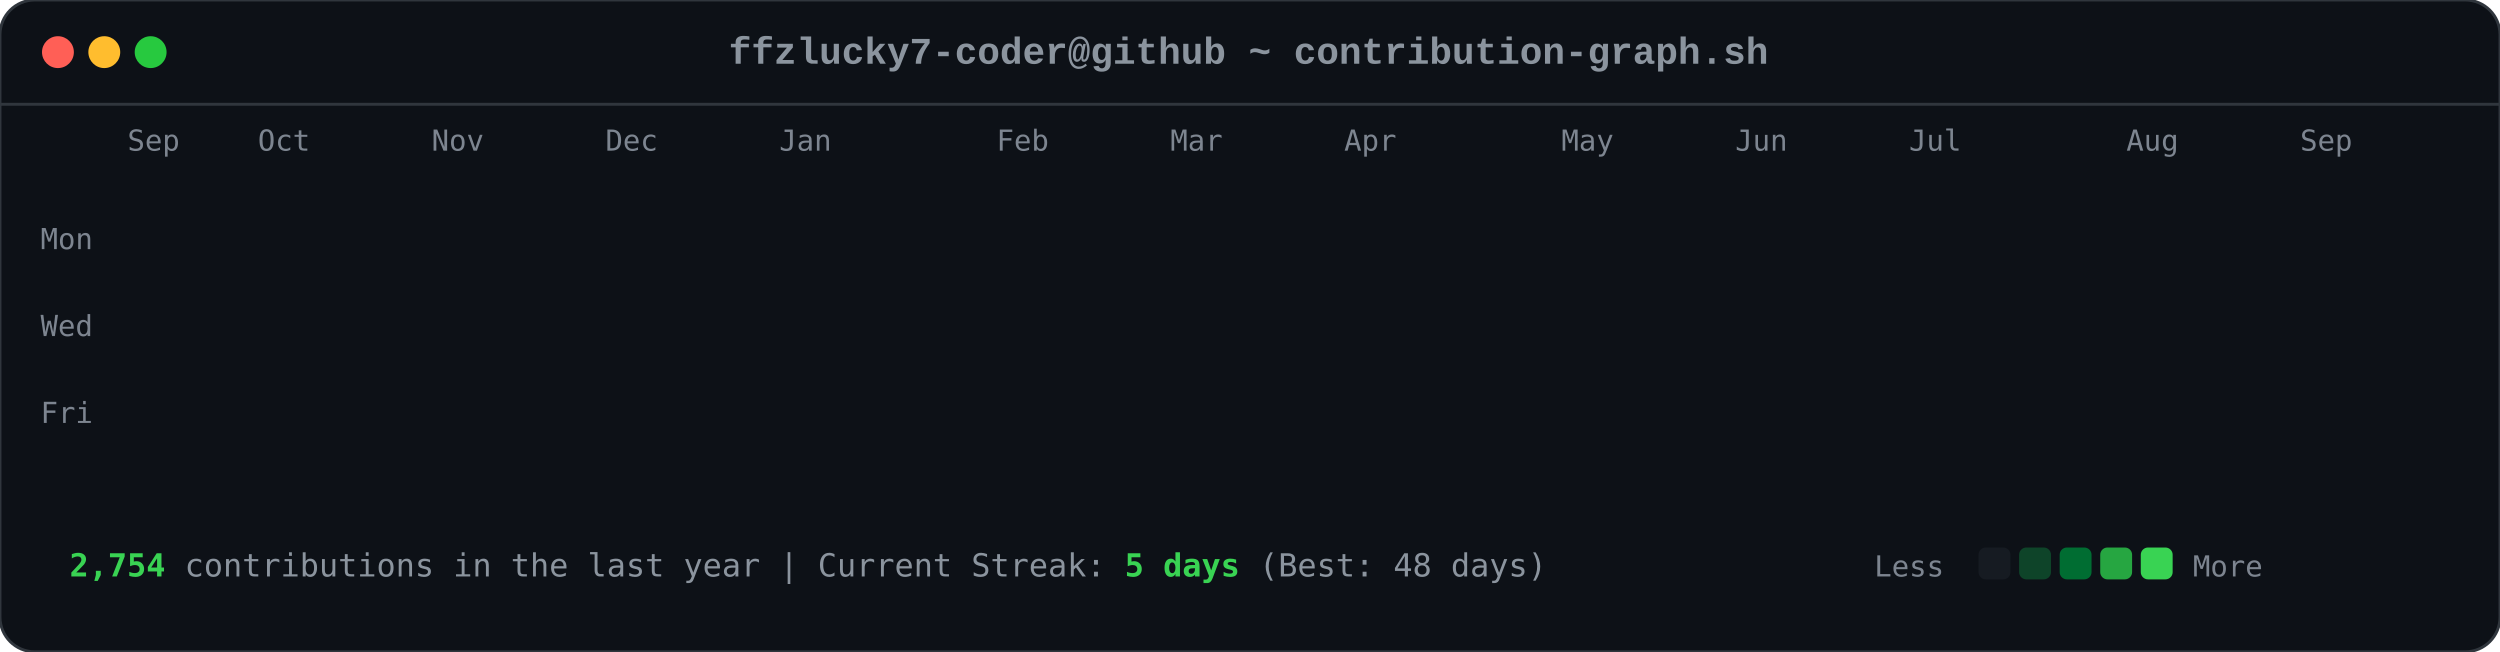
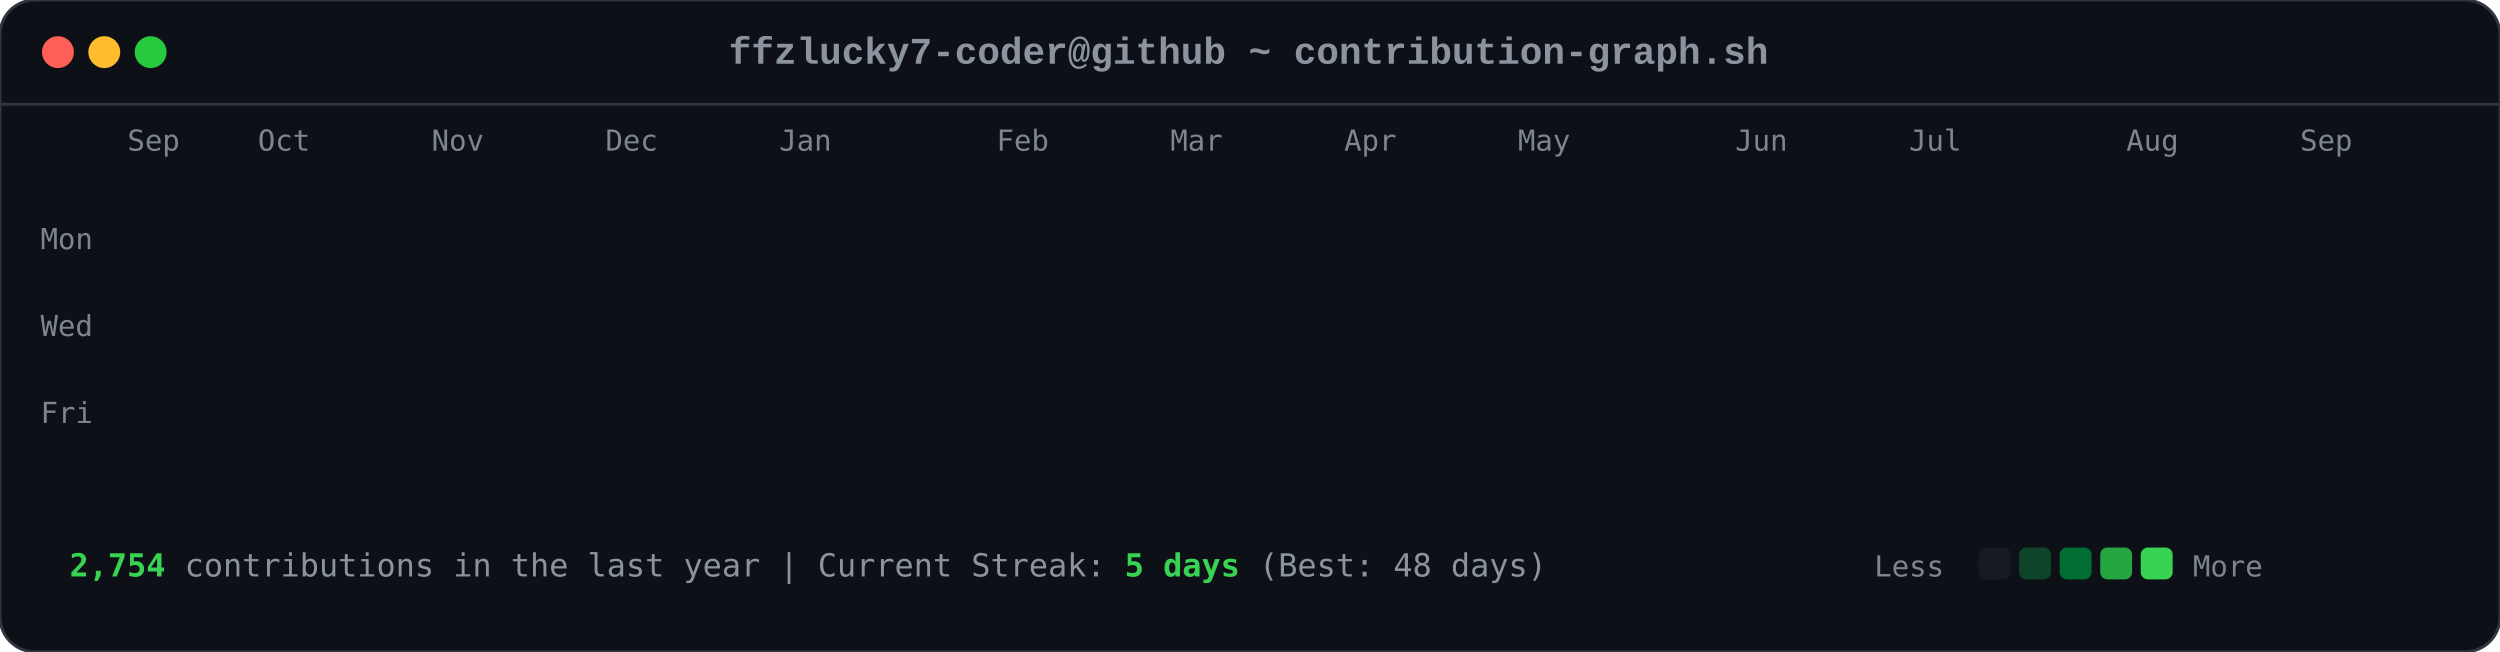
<svg xmlns="http://www.w3.org/2000/svg" viewBox="0 0 863 225" width="863" height="225">
  <style>

        .card-bg { fill: #0d1117; rx: 12px; ry: 12px; stroke: #30363d; stroke-width: 1px; }
        .font-mono { font-family: ui-monospace, SFMono-Regular, Consolas, 'Liberation Mono', Menlo, monospace; }
        .header-title { font-size: 13px; fill: #8b949e; font-weight: 600; }
        .axis-label { font-size: 10px; fill: #7d8590; font-family: ui-monospace, SFMono-Regular, Consolas, monospace; }
        .footer-text { font-size: 11px; fill: #8b949e; font-family: ui-monospace, SFMono-Regular, Consolas, monospace; }
        .stat-highlight { fill: #39d353; font-weight: 700; }
        
        .dot { rx: 6px; ry: 6px; }
        .dot-red { fill: #ff5f56; }
        .dot-yellow { fill: #ffbd2e; }
        .dot-green { fill: #27c93f; }
        
        .day-box {
            rx: 2.5px;
            ry: 2.5px;
            opacity: 0;
            animation: diagReveal 0.6s cubic-bezier(0.16, 1, 0.3, 1) forwards;
        }
        
        @keyframes diagReveal {
            0% { opacity: 0; transform: scale(0.2) translateY(-12px); }
            60% { opacity: 0.8; transform: scale(1.1) translateY(2px); }
            100% { opacity: 1; transform: scale(1) translateY(0); }
        }
    
</style>
  <rect width="863" height="225" class="card-bg" />
  <circle cx="20" cy="18" r="5.5" class="dot dot-red" />
  <circle cx="36" cy="18" r="5.5" class="dot dot-yellow" />
  <circle cx="52" cy="18" r="5.5" class="dot dot-green" />
  <text x="431" y="22" text-anchor="middle" class="font-mono header-title">ffzlucky7-coder@github ~ contribution-graph.sh</text>
  <line x1="0" y1="36" x2="863" y2="36" stroke="#30363d" stroke-width="1" />
  <text x="44" y="52" class="axis-label">Sep</text>
  <text x="89" y="52" class="axis-label">Oct</text>
  <text x="149" y="52" class="axis-label">Nov</text>
  <text x="209" y="52" class="axis-label">Dec</text>
  <text x="269" y="52" class="axis-label">Jan</text>
  <text x="344" y="52" class="axis-label">Feb</text>
  <text x="404" y="52" class="axis-label">Mar</text>
  <text x="464" y="52" class="axis-label">Apr</text>
-   <text x="539" y="52" class="axis-label">May</text>
+   <text x="524" y="52" class="axis-label">May</text>
  <text x="599" y="52" class="axis-label">Jun</text>
  <text x="659" y="52" class="axis-label">Jul</text>
  <text x="734" y="52" class="axis-label">Aug</text>
  <text x="794" y="52" class="axis-label">Sep</text>
  <text x="14" y="86" class="axis-label">Mon</text>
  <text x="14" y="116" class="axis-label">Wed</text>
  <text x="14" y="146" class="axis-label">Fri</text>
  <rect x="44" y="62" width="11" height="11" fill="#0e4429" class="day-box" style="animation-delay: 0.2s;" />
  <rect x="44" y="77" width="11" height="11" fill="#0e4429" class="day-box" style="animation-delay: 0.24s;" />
  <rect x="44" y="92" width="11" height="11" fill="#39d353" class="day-box" style="animation-delay: 0.28s;" />
  <rect x="44" y="107" width="11" height="11" fill="#0e4429" class="day-box" style="animation-delay: 0.32s;" />
  <rect x="44" y="122" width="11" height="11" fill="#26a641" class="day-box" style="animation-delay: 0.36s;" />
  <rect x="44" y="137" width="11" height="11" fill="#26a641" class="day-box" style="animation-delay: 0.4s;" />
  <rect x="44" y="152" width="11" height="11" fill="#26a641" class="day-box" style="animation-delay: 0.44s;" />
  <rect x="59" y="62" width="11" height="11" fill="#0e4429" class="day-box" style="animation-delay: 0.25s;" />
  <rect x="59" y="77" width="11" height="11" fill="#0e4429" class="day-box" style="animation-delay: 0.29s;" />
  <rect x="59" y="92" width="11" height="11" fill="#006d32" class="day-box" style="animation-delay: 0.33s;" />
  <rect x="59" y="107" width="11" height="11" fill="#161b22" class="day-box" style="animation-delay: 0.37s;" />
  <rect x="59" y="122" width="11" height="11" fill="#39d353" class="day-box" style="animation-delay: 0.41s;" />
  <rect x="59" y="137" width="11" height="11" fill="#69f0a0" class="day-box" style="animation-delay: 0.45s;" />
  <rect x="59" y="152" width="11" height="11" fill="#006d32" class="day-box" style="animation-delay: 0.49s;" />
  <rect x="74" y="62" width="11" height="11" fill="#26a641" class="day-box" style="animation-delay: 0.3s;" />
  <rect x="74" y="77" width="11" height="11" fill="#39d353" class="day-box" style="animation-delay: 0.34s;" />
  <rect x="74" y="92" width="11" height="11" fill="#161b22" class="day-box" style="animation-delay: 0.38s;" />
  <rect x="74" y="107" width="11" height="11" fill="#161b22" class="day-box" style="animation-delay: 0.42s;" />
  <rect x="74" y="122" width="11" height="11" fill="#006d32" class="day-box" style="animation-delay: 0.46s;" />
  <rect x="74" y="137" width="11" height="11" fill="#006d32" class="day-box" style="animation-delay: 0.5s;" />
  <rect x="74" y="152" width="11" height="11" fill="#26a641" class="day-box" style="animation-delay: 0.54s;" />
  <rect x="89" y="62" width="11" height="11" fill="#0e4429" class="day-box" style="animation-delay: 0.35s;" />
  <rect x="89" y="77" width="11" height="11" fill="#006d32" class="day-box" style="animation-delay: 0.39s;" />
  <rect x="89" y="92" width="11" height="11" fill="#39d353" class="day-box" style="animation-delay: 0.43s;" />
  <rect x="89" y="107" width="11" height="11" fill="#0e4429" class="day-box" style="animation-delay: 0.47s;" />
  <rect x="89" y="122" width="11" height="11" fill="#0e4429" class="day-box" style="animation-delay: 0.51s;" />
  <rect x="89" y="137" width="11" height="11" fill="#006d32" class="day-box" style="animation-delay: 0.55s;" />
  <rect x="89" y="152" width="11" height="11" fill="#0e4429" class="day-box" style="animation-delay: 0.59s;" />
  <rect x="104" y="62" width="11" height="11" fill="#006d32" class="day-box" style="animation-delay: 0.4s;" />
  <rect x="104" y="77" width="11" height="11" fill="#69f0a0" class="day-box" style="animation-delay: 0.44s;" />
  <rect x="104" y="92" width="11" height="11" fill="#0e4429" class="day-box" style="animation-delay: 0.48s;" />
  <rect x="104" y="107" width="11" height="11" fill="#161b22" class="day-box" style="animation-delay: 0.52s;" />
  <rect x="104" y="122" width="11" height="11" fill="#0e4429" class="day-box" style="animation-delay: 0.56s;" />
  <rect x="104" y="137" width="11" height="11" fill="#006d32" class="day-box" style="animation-delay: 0.6s;" />
  <rect x="104" y="152" width="11" height="11" fill="#69f0a0" class="day-box" style="animation-delay: 0.64s;" />
  <rect x="119" y="62" width="11" height="11" fill="#0e4429" class="day-box" style="animation-delay: 0.45s;" />
  <rect x="119" y="77" width="11" height="11" fill="#006d32" class="day-box" style="animation-delay: 0.49s;" />
  <rect x="119" y="92" width="11" height="11" fill="#006d32" class="day-box" style="animation-delay: 0.53s;" />
  <rect x="119" y="107" width="11" height="11" fill="#161b22" class="day-box" style="animation-delay: 0.57s;" />
  <rect x="119" y="122" width="11" height="11" fill="#26a641" class="day-box" style="animation-delay: 0.61s;" />
  <rect x="119" y="137" width="11" height="11" fill="#161b22" class="day-box" style="animation-delay: 0.65s;" />
  <rect x="119" y="152" width="11" height="11" fill="#26a641" class="day-box" style="animation-delay: 0.69s;" />
  <rect x="134" y="62" width="11" height="11" fill="#39d353" class="day-box" style="animation-delay: 0.5s;" />
  <rect x="134" y="77" width="11" height="11" fill="#006d32" class="day-box" style="animation-delay: 0.54s;" />
  <rect x="134" y="92" width="11" height="11" fill="#161b22" class="day-box" style="animation-delay: 0.58s;" />
  <rect x="134" y="107" width="11" height="11" fill="#161b22" class="day-box" style="animation-delay: 0.62s;" />
  <rect x="134" y="122" width="11" height="11" fill="#161b22" class="day-box" style="animation-delay: 0.66s;" />
  <rect x="134" y="137" width="11" height="11" fill="#0e4429" class="day-box" style="animation-delay: 0.7s;" />
  <rect x="134" y="152" width="11" height="11" fill="#006d32" class="day-box" style="animation-delay: 0.74s;" />
  <rect x="149" y="62" width="11" height="11" fill="#161b22" class="day-box" style="animation-delay: 0.55s;" />
  <rect x="149" y="77" width="11" height="11" fill="#0e4429" class="day-box" style="animation-delay: 0.59s;" />
  <rect x="149" y="92" width="11" height="11" fill="#161b22" class="day-box" style="animation-delay: 0.63s;" />
  <rect x="149" y="107" width="11" height="11" fill="#26a641" class="day-box" style="animation-delay: 0.67s;" />
  <rect x="149" y="122" width="11" height="11" fill="#161b22" class="day-box" style="animation-delay: 0.71s;" />
  <rect x="149" y="137" width="11" height="11" fill="#161b22" class="day-box" style="animation-delay: 0.75s;" />
  <rect x="149" y="152" width="11" height="11" fill="#26a641" class="day-box" style="animation-delay: 0.79s;" />
  <rect x="164" y="62" width="11" height="11" fill="#26a641" class="day-box" style="animation-delay: 0.6s;" />
  <rect x="164" y="77" width="11" height="11" fill="#26a641" class="day-box" style="animation-delay: 0.64s;" />
  <rect x="164" y="92" width="11" height="11" fill="#0e4429" class="day-box" style="animation-delay: 0.68s;" />
  <rect x="164" y="107" width="11" height="11" fill="#006d32" class="day-box" style="animation-delay: 0.72s;" />
  <rect x="164" y="122" width="11" height="11" fill="#26a641" class="day-box" style="animation-delay: 0.76s;" />
  <rect x="164" y="137" width="11" height="11" fill="#69f0a0" class="day-box" style="animation-delay: 0.8s;" />
  <rect x="164" y="152" width="11" height="11" fill="#006d32" class="day-box" style="animation-delay: 0.84s;" />
  <rect x="179" y="62" width="11" height="11" fill="#0e4429" class="day-box" style="animation-delay: 0.65s;" />
  <rect x="179" y="77" width="11" height="11" fill="#006d32" class="day-box" style="animation-delay: 0.69s;" />
  <rect x="179" y="92" width="11" height="11" fill="#0e4429" class="day-box" style="animation-delay: 0.73s;" />
  <rect x="179" y="107" width="11" height="11" fill="#006d32" class="day-box" style="animation-delay: 0.77s;" />
  <rect x="179" y="122" width="11" height="11" fill="#69f0a0" class="day-box" style="animation-delay: 0.81s;" />
  <rect x="179" y="137" width="11" height="11" fill="#26a641" class="day-box" style="animation-delay: 0.85s;" />
  <rect x="179" y="152" width="11" height="11" fill="#0e4429" class="day-box" style="animation-delay: 0.89s;" />
  <rect x="194" y="62" width="11" height="11" fill="#0e4429" class="day-box" style="animation-delay: 0.7s;" />
  <rect x="194" y="77" width="11" height="11" fill="#69f0a0" class="day-box" style="animation-delay: 0.74s;" />
  <rect x="194" y="92" width="11" height="11" fill="#39d353" class="day-box" style="animation-delay: 0.78s;" />
  <rect x="194" y="107" width="11" height="11" fill="#69f0a0" class="day-box" style="animation-delay: 0.82s;" />
  <rect x="194" y="122" width="11" height="11" fill="#161b22" class="day-box" style="animation-delay: 0.86s;" />
  <rect x="194" y="137" width="11" height="11" fill="#161b22" class="day-box" style="animation-delay: 0.9s;" />
  <rect x="194" y="152" width="11" height="11" fill="#161b22" class="day-box" style="animation-delay: 0.94s;" />
  <rect x="209" y="62" width="11" height="11" fill="#006d32" class="day-box" style="animation-delay: 0.75s;" />
  <rect x="209" y="77" width="11" height="11" fill="#161b22" class="day-box" style="animation-delay: 0.79s;" />
  <rect x="209" y="92" width="11" height="11" fill="#161b22" class="day-box" style="animation-delay: 0.83s;" />
  <rect x="209" y="107" width="11" height="11" fill="#0e4429" class="day-box" style="animation-delay: 0.87s;" />
  <rect x="209" y="122" width="11" height="11" fill="#39d353" class="day-box" style="animation-delay: 0.91s;" />
  <rect x="209" y="137" width="11" height="11" fill="#26a641" class="day-box" style="animation-delay: 0.95s;" />
  <rect x="209" y="152" width="11" height="11" fill="#006d32" class="day-box" style="animation-delay: 0.99s;" />
  <rect x="224" y="62" width="11" height="11" fill="#26a641" class="day-box" style="animation-delay: 0.8s;" />
  <rect x="224" y="77" width="11" height="11" fill="#26a641" class="day-box" style="animation-delay: 0.84s;" />
  <rect x="224" y="92" width="11" height="11" fill="#26a641" class="day-box" style="animation-delay: 0.88s;" />
  <rect x="224" y="107" width="11" height="11" fill="#0e4429" class="day-box" style="animation-delay: 0.92s;" />
  <rect x="224" y="122" width="11" height="11" fill="#69f0a0" class="day-box" style="animation-delay: 0.96s;" />
  <rect x="224" y="137" width="11" height="11" fill="#0e4429" class="day-box" style="animation-delay: 1.0s;" />
  <rect x="224" y="152" width="11" height="11" fill="#26a641" class="day-box" style="animation-delay: 1.04s;" />
  <rect x="239" y="62" width="11" height="11" fill="#161b22" class="day-box" style="animation-delay: 0.85s;" />
  <rect x="239" y="77" width="11" height="11" fill="#26a641" class="day-box" style="animation-delay: 0.89s;" />
  <rect x="239" y="92" width="11" height="11" fill="#0e4429" class="day-box" style="animation-delay: 0.93s;" />
  <rect x="239" y="107" width="11" height="11" fill="#69f0a0" class="day-box" style="animation-delay: 0.97s;" />
  <rect x="239" y="122" width="11" height="11" fill="#26a641" class="day-box" style="animation-delay: 1.01s;" />
  <rect x="239" y="137" width="11" height="11" fill="#006d32" class="day-box" style="animation-delay: 1.05s;" />
  <rect x="239" y="152" width="11" height="11" fill="#006d32" class="day-box" style="animation-delay: 1.09s;" />
  <rect x="254" y="62" width="11" height="11" fill="#161b22" class="day-box" style="animation-delay: 0.9s;" />
  <rect x="254" y="77" width="11" height="11" fill="#0e4429" class="day-box" style="animation-delay: 0.94s;" />
  <rect x="254" y="92" width="11" height="11" fill="#69f0a0" class="day-box" style="animation-delay: 0.98s;" />
  <rect x="254" y="107" width="11" height="11" fill="#26a641" class="day-box" style="animation-delay: 1.02s;" />
  <rect x="254" y="122" width="11" height="11" fill="#161b22" class="day-box" style="animation-delay: 1.06s;" />
  <rect x="254" y="137" width="11" height="11" fill="#0e4429" class="day-box" style="animation-delay: 1.1s;" />
  <rect x="254" y="152" width="11" height="11" fill="#0e4429" class="day-box" style="animation-delay: 1.14s;" />
  <rect x="269" y="62" width="11" height="11" fill="#26a641" class="day-box" style="animation-delay: 0.95s;" />
  <rect x="269" y="77" width="11" height="11" fill="#39d353" class="day-box" style="animation-delay: 0.99s;" />
  <rect x="269" y="92" width="11" height="11" fill="#69f0a0" class="day-box" style="animation-delay: 1.03s;" />
  <rect x="269" y="107" width="11" height="11" fill="#006d32" class="day-box" style="animation-delay: 1.07s;" />
  <rect x="269" y="122" width="11" height="11" fill="#006d32" class="day-box" style="animation-delay: 1.11s;" />
  <rect x="269" y="137" width="11" height="11" fill="#006d32" class="day-box" style="animation-delay: 1.15s;" />
  <rect x="269" y="152" width="11" height="11" fill="#006d32" class="day-box" style="animation-delay: 1.19s;" />
  <rect x="284" y="62" width="11" height="11" fill="#69f0a0" class="day-box" style="animation-delay: 1.0s;" />
  <rect x="284" y="77" width="11" height="11" fill="#39d353" class="day-box" style="animation-delay: 1.04s;" />
  <rect x="284" y="92" width="11" height="11" fill="#0e4429" class="day-box" style="animation-delay: 1.08s;" />
  <rect x="284" y="107" width="11" height="11" fill="#161b22" class="day-box" style="animation-delay: 1.12s;" />
  <rect x="284" y="122" width="11" height="11" fill="#39d353" class="day-box" style="animation-delay: 1.16s;" />
  <rect x="284" y="137" width="11" height="11" fill="#006d32" class="day-box" style="animation-delay: 1.2s;" />
  <rect x="284" y="152" width="11" height="11" fill="#26a641" class="day-box" style="animation-delay: 1.24s;" />
  <rect x="299" y="62" width="11" height="11" fill="#161b22" class="day-box" style="animation-delay: 1.05s;" />
  <rect x="299" y="77" width="11" height="11" fill="#69f0a0" class="day-box" style="animation-delay: 1.09s;" />
  <rect x="299" y="92" width="11" height="11" fill="#161b22" class="day-box" style="animation-delay: 1.13s;" />
  <rect x="299" y="107" width="11" height="11" fill="#161b22" class="day-box" style="animation-delay: 1.17s;" />
  <rect x="299" y="122" width="11" height="11" fill="#39d353" class="day-box" style="animation-delay: 1.21s;" />
  <rect x="299" y="137" width="11" height="11" fill="#69f0a0" class="day-box" style="animation-delay: 1.25s;" />
  <rect x="299" y="152" width="11" height="11" fill="#39d353" class="day-box" style="animation-delay: 1.29s;" />
  <rect x="314" y="62" width="11" height="11" fill="#39d353" class="day-box" style="animation-delay: 1.1s;" />
  <rect x="314" y="77" width="11" height="11" fill="#0e4429" class="day-box" style="animation-delay: 1.14s;" />
  <rect x="314" y="92" width="11" height="11" fill="#39d353" class="day-box" style="animation-delay: 1.18s;" />
  <rect x="314" y="107" width="11" height="11" fill="#39d353" class="day-box" style="animation-delay: 1.22s;" />
  <rect x="314" y="122" width="11" height="11" fill="#26a641" class="day-box" style="animation-delay: 1.26s;" />
  <rect x="314" y="137" width="11" height="11" fill="#39d353" class="day-box" style="animation-delay: 1.3s;" />
  <rect x="314" y="152" width="11" height="11" fill="#26a641" class="day-box" style="animation-delay: 1.34s;" />
  <rect x="329" y="62" width="11" height="11" fill="#161b22" class="day-box" style="animation-delay: 1.15s;" />
  <rect x="329" y="77" width="11" height="11" fill="#69f0a0" class="day-box" style="animation-delay: 1.19s;" />
  <rect x="329" y="92" width="11" height="11" fill="#69f0a0" class="day-box" style="animation-delay: 1.23s;" />
  <rect x="329" y="107" width="11" height="11" fill="#006d32" class="day-box" style="animation-delay: 1.27s;" />
  <rect x="329" y="122" width="11" height="11" fill="#69f0a0" class="day-box" style="animation-delay: 1.31s;" />
  <rect x="329" y="137" width="11" height="11" fill="#26a641" class="day-box" style="animation-delay: 1.35s;" />
  <rect x="329" y="152" width="11" height="11" fill="#006d32" class="day-box" style="animation-delay: 1.39s;" />
  <rect x="344" y="62" width="11" height="11" fill="#0e4429" class="day-box" style="animation-delay: 1.2s;" />
  <rect x="344" y="77" width="11" height="11" fill="#26a641" class="day-box" style="animation-delay: 1.24s;" />
  <rect x="344" y="92" width="11" height="11" fill="#006d32" class="day-box" style="animation-delay: 1.28s;" />
  <rect x="344" y="107" width="11" height="11" fill="#006d32" class="day-box" style="animation-delay: 1.32s;" />
  <rect x="344" y="122" width="11" height="11" fill="#0e4429" class="day-box" style="animation-delay: 1.36s;" />
  <rect x="344" y="137" width="11" height="11" fill="#69f0a0" class="day-box" style="animation-delay: 1.4s;" />
  <rect x="344" y="152" width="11" height="11" fill="#39d353" class="day-box" style="animation-delay: 1.44s;" />
  <rect x="359" y="62" width="11" height="11" fill="#006d32" class="day-box" style="animation-delay: 1.25s;" />
  <rect x="359" y="77" width="11" height="11" fill="#006d32" class="day-box" style="animation-delay: 1.29s;" />
  <rect x="359" y="92" width="11" height="11" fill="#39d353" class="day-box" style="animation-delay: 1.33s;" />
  <rect x="359" y="107" width="11" height="11" fill="#006d32" class="day-box" style="animation-delay: 1.37s;" />
  <rect x="359" y="122" width="11" height="11" fill="#69f0a0" class="day-box" style="animation-delay: 1.41s;" />
  <rect x="359" y="137" width="11" height="11" fill="#006d32" class="day-box" style="animation-delay: 1.45s;" />
  <rect x="359" y="152" width="11" height="11" fill="#0e4429" class="day-box" style="animation-delay: 1.49s;" />
  <rect x="374" y="62" width="11" height="11" fill="#39d353" class="day-box" style="animation-delay: 1.3s;" />
  <rect x="374" y="77" width="11" height="11" fill="#26a641" class="day-box" style="animation-delay: 1.34s;" />
  <rect x="374" y="92" width="11" height="11" fill="#006d32" class="day-box" style="animation-delay: 1.38s;" />
  <rect x="374" y="107" width="11" height="11" fill="#26a641" class="day-box" style="animation-delay: 1.42s;" />
  <rect x="374" y="122" width="11" height="11" fill="#161b22" class="day-box" style="animation-delay: 1.46s;" />
  <rect x="374" y="137" width="11" height="11" fill="#161b22" class="day-box" style="animation-delay: 1.5s;" />
  <rect x="374" y="152" width="11" height="11" fill="#161b22" class="day-box" style="animation-delay: 1.54s;" />
  <rect x="389" y="62" width="11" height="11" fill="#006d32" class="day-box" style="animation-delay: 1.35s;" />
  <rect x="389" y="77" width="11" height="11" fill="#006d32" class="day-box" style="animation-delay: 1.39s;" />
  <rect x="389" y="92" width="11" height="11" fill="#39d353" class="day-box" style="animation-delay: 1.43s;" />
  <rect x="389" y="107" width="11" height="11" fill="#161b22" class="day-box" style="animation-delay: 1.47s;" />
  <rect x="389" y="122" width="11" height="11" fill="#161b22" class="day-box" style="animation-delay: 1.51s;" />
  <rect x="389" y="137" width="11" height="11" fill="#26a641" class="day-box" style="animation-delay: 1.55s;" />
  <rect x="389" y="152" width="11" height="11" fill="#161b22" class="day-box" style="animation-delay: 1.59s;" />
  <rect x="404" y="62" width="11" height="11" fill="#39d353" class="day-box" style="animation-delay: 1.4s;" />
  <rect x="404" y="77" width="11" height="11" fill="#39d353" class="day-box" style="animation-delay: 1.44s;" />
  <rect x="404" y="92" width="11" height="11" fill="#26a641" class="day-box" style="animation-delay: 1.48s;" />
  <rect x="404" y="107" width="11" height="11" fill="#0e4429" class="day-box" style="animation-delay: 1.52s;" />
  <rect x="404" y="122" width="11" height="11" fill="#006d32" class="day-box" style="animation-delay: 1.56s;" />
  <rect x="404" y="137" width="11" height="11" fill="#006d32" class="day-box" style="animation-delay: 1.6s;" />
  <rect x="404" y="152" width="11" height="11" fill="#0e4429" class="day-box" style="animation-delay: 1.64s;" />
  <rect x="419" y="62" width="11" height="11" fill="#006d32" class="day-box" style="animation-delay: 1.45s;" />
  <rect x="419" y="77" width="11" height="11" fill="#006d32" class="day-box" style="animation-delay: 1.49s;" />
  <rect x="419" y="92" width="11" height="11" fill="#161b22" class="day-box" style="animation-delay: 1.53s;" />
  <rect x="419" y="107" width="11" height="11" fill="#006d32" class="day-box" style="animation-delay: 1.57s;" />
  <rect x="419" y="122" width="11" height="11" fill="#161b22" class="day-box" style="animation-delay: 1.61s;" />
  <rect x="419" y="137" width="11" height="11" fill="#006d32" class="day-box" style="animation-delay: 1.65s;" />
  <rect x="419" y="152" width="11" height="11" fill="#26a641" class="day-box" style="animation-delay: 1.69s;" />
  <rect x="434" y="62" width="11" height="11" fill="#006d32" class="day-box" style="animation-delay: 1.5s;" />
  <rect x="434" y="77" width="11" height="11" fill="#006d32" class="day-box" style="animation-delay: 1.54s;" />
  <rect x="434" y="92" width="11" height="11" fill="#39d353" class="day-box" style="animation-delay: 1.58s;" />
  <rect x="434" y="107" width="11" height="11" fill="#161b22" class="day-box" style="animation-delay: 1.62s;" />
  <rect x="434" y="122" width="11" height="11" fill="#69f0a0" class="day-box" style="animation-delay: 1.66s;" />
  <rect x="434" y="137" width="11" height="11" fill="#006d32" class="day-box" style="animation-delay: 1.7s;" />
  <rect x="434" y="152" width="11" height="11" fill="#006d32" class="day-box" style="animation-delay: 1.74s;" />
  <rect x="449" y="62" width="11" height="11" fill="#006d32" class="day-box" style="animation-delay: 1.55s;" />
  <rect x="449" y="77" width="11" height="11" fill="#69f0a0" class="day-box" style="animation-delay: 1.59s;" />
  <rect x="449" y="92" width="11" height="11" fill="#0e4429" class="day-box" style="animation-delay: 1.63s;" />
  <rect x="449" y="107" width="11" height="11" fill="#0e4429" class="day-box" style="animation-delay: 1.67s;" />
  <rect x="449" y="122" width="11" height="11" fill="#0e4429" class="day-box" style="animation-delay: 1.71s;" />
  <rect x="449" y="137" width="11" height="11" fill="#69f0a0" class="day-box" style="animation-delay: 1.75s;" />
  <rect x="449" y="152" width="11" height="11" fill="#161b22" class="day-box" style="animation-delay: 1.79s;" />
  <rect x="464" y="62" width="11" height="11" fill="#006d32" class="day-box" style="animation-delay: 1.6s;" />
  <rect x="464" y="77" width="11" height="11" fill="#26a641" class="day-box" style="animation-delay: 1.64s;" />
  <rect x="464" y="92" width="11" height="11" fill="#006d32" class="day-box" style="animation-delay: 1.68s;" />
  <rect x="464" y="107" width="11" height="11" fill="#26a641" class="day-box" style="animation-delay: 1.72s;" />
  <rect x="464" y="122" width="11" height="11" fill="#0e4429" class="day-box" style="animation-delay: 1.76s;" />
  <rect x="464" y="137" width="11" height="11" fill="#0e4429" class="day-box" style="animation-delay: 1.8s;" />
  <rect x="464" y="152" width="11" height="11" fill="#69f0a0" class="day-box" style="animation-delay: 1.84s;" />
  <rect x="479" y="62" width="11" height="11" fill="#26a641" class="day-box" style="animation-delay: 1.65s;" />
  <rect x="479" y="77" width="11" height="11" fill="#39d353" class="day-box" style="animation-delay: 1.69s;" />
  <rect x="479" y="92" width="11" height="11" fill="#39d353" class="day-box" style="animation-delay: 1.73s;" />
  <rect x="479" y="107" width="11" height="11" fill="#26a641" class="day-box" style="animation-delay: 1.77s;" />
  <rect x="479" y="122" width="11" height="11" fill="#006d32" class="day-box" style="animation-delay: 1.81s;" />
  <rect x="479" y="137" width="11" height="11" fill="#26a641" class="day-box" style="animation-delay: 1.85s;" />
  <rect x="479" y="152" width="11" height="11" fill="#161b22" class="day-box" style="animation-delay: 1.89s;" />
  <rect x="494" y="62" width="11" height="11" fill="#161b22" class="day-box" style="animation-delay: 1.7s;" />
  <rect x="494" y="77" width="11" height="11" fill="#69f0a0" class="day-box" style="animation-delay: 1.74s;" />
  <rect x="494" y="92" width="11" height="11" fill="#006d32" class="day-box" style="animation-delay: 1.78s;" />
  <rect x="494" y="107" width="11" height="11" fill="#69f0a0" class="day-box" style="animation-delay: 1.82s;" />
  <rect x="494" y="122" width="11" height="11" fill="#39d353" class="day-box" style="animation-delay: 1.86s;" />
  <rect x="494" y="137" width="11" height="11" fill="#006d32" class="day-box" style="animation-delay: 1.9s;" />
  <rect x="494" y="152" width="11" height="11" fill="#006d32" class="day-box" style="animation-delay: 1.94s;" />
  <rect x="509" y="62" width="11" height="11" fill="#26a641" class="day-box" style="animation-delay: 1.75s;" />
  <rect x="509" y="77" width="11" height="11" fill="#39d353" class="day-box" style="animation-delay: 1.79s;" />
  <rect x="509" y="92" width="11" height="11" fill="#006d32" class="day-box" style="animation-delay: 1.83s;" />
  <rect x="509" y="107" width="11" height="11" fill="#39d353" class="day-box" style="animation-delay: 1.87s;" />
  <rect x="509" y="122" width="11" height="11" fill="#26a641" class="day-box" style="animation-delay: 1.91s;" />
  <rect x="509" y="137" width="11" height="11" fill="#26a641" class="day-box" style="animation-delay: 1.95s;" />
  <rect x="509" y="152" width="11" height="11" fill="#006d32" class="day-box" style="animation-delay: 1.99s;" />
  <rect x="524" y="62" width="11" height="11" fill="#006d32" class="day-box" style="animation-delay: 1.8s;" />
  <rect x="524" y="77" width="11" height="11" fill="#006d32" class="day-box" style="animation-delay: 1.84s;" />
  <rect x="524" y="92" width="11" height="11" fill="#26a641" class="day-box" style="animation-delay: 1.88s;" />
  <rect x="524" y="107" width="11" height="11" fill="#006d32" class="day-box" style="animation-delay: 1.92s;" />
  <rect x="524" y="122" width="11" height="11" fill="#006d32" class="day-box" style="animation-delay: 1.96s;" />
  <rect x="524" y="137" width="11" height="11" fill="#0e4429" class="day-box" style="animation-delay: 2.0s;" />
  <rect x="524" y="152" width="11" height="11" fill="#26a641" class="day-box" style="animation-delay: 2.04s;" />
  <rect x="539" y="62" width="11" height="11" fill="#26a641" class="day-box" style="animation-delay: 1.85s;" />
  <rect x="539" y="77" width="11" height="11" fill="#69f0a0" class="day-box" style="animation-delay: 1.89s;" />
  <rect x="539" y="92" width="11" height="11" fill="#161b22" class="day-box" style="animation-delay: 1.93s;" />
  <rect x="539" y="107" width="11" height="11" fill="#161b22" class="day-box" style="animation-delay: 1.97s;" />
  <rect x="539" y="122" width="11" height="11" fill="#006d32" class="day-box" style="animation-delay: 2.01s;" />
  <rect x="539" y="137" width="11" height="11" fill="#26a641" class="day-box" style="animation-delay: 2.05s;" />
  <rect x="539" y="152" width="11" height="11" fill="#0e4429" class="day-box" style="animation-delay: 2.09s;" />
  <rect x="554" y="62" width="11" height="11" fill="#0e4429" class="day-box" style="animation-delay: 1.9s;" />
  <rect x="554" y="77" width="11" height="11" fill="#0e4429" class="day-box" style="animation-delay: 1.94s;" />
  <rect x="554" y="92" width="11" height="11" fill="#006d32" class="day-box" style="animation-delay: 1.98s;" />
  <rect x="554" y="107" width="11" height="11" fill="#161b22" class="day-box" style="animation-delay: 2.02s;" />
  <rect x="554" y="122" width="11" height="11" fill="#39d353" class="day-box" style="animation-delay: 2.06s;" />
  <rect x="554" y="137" width="11" height="11" fill="#161b22" class="day-box" style="animation-delay: 2.1s;" />
  <rect x="554" y="152" width="11" height="11" fill="#0e4429" class="day-box" style="animation-delay: 2.14s;" />
  <rect x="569" y="62" width="11" height="11" fill="#39d353" class="day-box" style="animation-delay: 1.95s;" />
  <rect x="569" y="77" width="11" height="11" fill="#006d32" class="day-box" style="animation-delay: 1.99s;" />
  <rect x="569" y="92" width="11" height="11" fill="#39d353" class="day-box" style="animation-delay: 2.03s;" />
  <rect x="569" y="107" width="11" height="11" fill="#006d32" class="day-box" style="animation-delay: 2.07s;" />
  <rect x="569" y="122" width="11" height="11" fill="#26a641" class="day-box" style="animation-delay: 2.11s;" />
  <rect x="569" y="137" width="11" height="11" fill="#26a641" class="day-box" style="animation-delay: 2.15s;" />
  <rect x="569" y="152" width="11" height="11" fill="#161b22" class="day-box" style="animation-delay: 2.19s;" />
  <rect x="584" y="62" width="11" height="11" fill="#006d32" class="day-box" style="animation-delay: 2.0s;" />
  <rect x="584" y="77" width="11" height="11" fill="#0e4429" class="day-box" style="animation-delay: 2.04s;" />
  <rect x="584" y="92" width="11" height="11" fill="#006d32" class="day-box" style="animation-delay: 2.08s;" />
  <rect x="584" y="107" width="11" height="11" fill="#006d32" class="day-box" style="animation-delay: 2.12s;" />
  <rect x="584" y="122" width="11" height="11" fill="#006d32" class="day-box" style="animation-delay: 2.16s;" />
  <rect x="584" y="137" width="11" height="11" fill="#161b22" class="day-box" style="animation-delay: 2.2s;" />
  <rect x="584" y="152" width="11" height="11" fill="#26a641" class="day-box" style="animation-delay: 2.24s;" />
  <rect x="599" y="62" width="11" height="11" fill="#26a641" class="day-box" style="animation-delay: 2.05s;" />
  <rect x="599" y="77" width="11" height="11" fill="#161b22" class="day-box" style="animation-delay: 2.09s;" />
  <rect x="599" y="92" width="11" height="11" fill="#161b22" class="day-box" style="animation-delay: 2.13s;" />
  <rect x="599" y="107" width="11" height="11" fill="#0e4429" class="day-box" style="animation-delay: 2.17s;" />
  <rect x="599" y="122" width="11" height="11" fill="#39d353" class="day-box" style="animation-delay: 2.21s;" />
  <rect x="599" y="137" width="11" height="11" fill="#006d32" class="day-box" style="animation-delay: 2.25s;" />
  <rect x="599" y="152" width="11" height="11" fill="#69f0a0" class="day-box" style="animation-delay: 2.29s;" />
  <rect x="614" y="62" width="11" height="11" fill="#26a641" class="day-box" style="animation-delay: 2.1s;" />
  <rect x="614" y="77" width="11" height="11" fill="#26a641" class="day-box" style="animation-delay: 2.14s;" />
  <rect x="614" y="92" width="11" height="11" fill="#69f0a0" class="day-box" style="animation-delay: 2.18s;" />
  <rect x="614" y="107" width="11" height="11" fill="#161b22" class="day-box" style="animation-delay: 2.22s;" />
  <rect x="614" y="122" width="11" height="11" fill="#006d32" class="day-box" style="animation-delay: 2.26s;" />
  <rect x="614" y="137" width="11" height="11" fill="#0e4429" class="day-box" style="animation-delay: 2.3s;" />
  <rect x="614" y="152" width="11" height="11" fill="#161b22" class="day-box" style="animation-delay: 2.34s;" />
  <rect x="629" y="62" width="11" height="11" fill="#26a641" class="day-box" style="animation-delay: 2.15s;" />
  <rect x="629" y="77" width="11" height="11" fill="#161b22" class="day-box" style="animation-delay: 2.19s;" />
  <rect x="629" y="92" width="11" height="11" fill="#006d32" class="day-box" style="animation-delay: 2.23s;" />
  <rect x="629" y="107" width="11" height="11" fill="#39d353" class="day-box" style="animation-delay: 2.27s;" />
  <rect x="629" y="122" width="11" height="11" fill="#006d32" class="day-box" style="animation-delay: 2.31s;" />
  <rect x="629" y="137" width="11" height="11" fill="#26a641" class="day-box" style="animation-delay: 2.35s;" />
  <rect x="629" y="152" width="11" height="11" fill="#006d32" class="day-box" style="animation-delay: 2.39s;" />
  <rect x="644" y="62" width="11" height="11" fill="#161b22" class="day-box" style="animation-delay: 2.2s;" />
  <rect x="644" y="77" width="11" height="11" fill="#26a641" class="day-box" style="animation-delay: 2.24s;" />
  <rect x="644" y="92" width="11" height="11" fill="#26a641" class="day-box" style="animation-delay: 2.28s;" />
  <rect x="644" y="107" width="11" height="11" fill="#26a641" class="day-box" style="animation-delay: 2.32s;" />
  <rect x="644" y="122" width="11" height="11" fill="#39d353" class="day-box" style="animation-delay: 2.36s;" />
  <rect x="644" y="137" width="11" height="11" fill="#0e4429" class="day-box" style="animation-delay: 2.4s;" />
  <rect x="644" y="152" width="11" height="11" fill="#26a641" class="day-box" style="animation-delay: 2.44s;" />
  <rect x="659" y="62" width="11" height="11" fill="#26a641" class="day-box" style="animation-delay: 2.25s;" />
  <rect x="659" y="77" width="11" height="11" fill="#006d32" class="day-box" style="animation-delay: 2.29s;" />
  <rect x="659" y="92" width="11" height="11" fill="#0e4429" class="day-box" style="animation-delay: 2.33s;" />
  <rect x="659" y="107" width="11" height="11" fill="#0e4429" class="day-box" style="animation-delay: 2.37s;" />
  <rect x="659" y="122" width="11" height="11" fill="#26a641" class="day-box" style="animation-delay: 2.41s;" />
  <rect x="659" y="137" width="11" height="11" fill="#006d32" class="day-box" style="animation-delay: 2.45s;" />
  <rect x="659" y="152" width="11" height="11" fill="#26a641" class="day-box" style="animation-delay: 2.49s;" />
  <rect x="674" y="62" width="11" height="11" fill="#26a641" class="day-box" style="animation-delay: 2.3s;" />
  <rect x="674" y="77" width="11" height="11" fill="#161b22" class="day-box" style="animation-delay: 2.34s;" />
  <rect x="674" y="92" width="11" height="11" fill="#39d353" class="day-box" style="animation-delay: 2.38s;" />
  <rect x="674" y="107" width="11" height="11" fill="#39d353" class="day-box" style="animation-delay: 2.42s;" />
  <rect x="674" y="122" width="11" height="11" fill="#161b22" class="day-box" style="animation-delay: 2.46s;" />
  <rect x="674" y="137" width="11" height="11" fill="#006d32" class="day-box" style="animation-delay: 2.5s;" />
  <rect x="674" y="152" width="11" height="11" fill="#161b22" class="day-box" style="animation-delay: 2.54s;" />
  <rect x="689" y="62" width="11" height="11" fill="#006d32" class="day-box" style="animation-delay: 2.35s;" />
  <rect x="689" y="77" width="11" height="11" fill="#26a641" class="day-box" style="animation-delay: 2.39s;" />
  <rect x="689" y="92" width="11" height="11" fill="#161b22" class="day-box" style="animation-delay: 2.43s;" />
  <rect x="689" y="107" width="11" height="11" fill="#161b22" class="day-box" style="animation-delay: 2.47s;" />
  <rect x="689" y="122" width="11" height="11" fill="#161b22" class="day-box" style="animation-delay: 2.51s;" />
  <rect x="689" y="137" width="11" height="11" fill="#006d32" class="day-box" style="animation-delay: 2.55s;" />
  <rect x="689" y="152" width="11" height="11" fill="#26a641" class="day-box" style="animation-delay: 2.59s;" />
  <rect x="704" y="62" width="11" height="11" fill="#26a641" class="day-box" style="animation-delay: 2.4s;" />
  <rect x="704" y="77" width="11" height="11" fill="#0e4429" class="day-box" style="animation-delay: 2.44s;" />
  <rect x="704" y="92" width="11" height="11" fill="#161b22" class="day-box" style="animation-delay: 2.48s;" />
  <rect x="704" y="107" width="11" height="11" fill="#161b22" class="day-box" style="animation-delay: 2.52s;" />
  <rect x="704" y="122" width="11" height="11" fill="#26a641" class="day-box" style="animation-delay: 2.56s;" />
  <rect x="704" y="137" width="11" height="11" fill="#0e4429" class="day-box" style="animation-delay: 2.6s;" />
  <rect x="704" y="152" width="11" height="11" fill="#39d353" class="day-box" style="animation-delay: 2.64s;" />
  <rect x="719" y="62" width="11" height="11" fill="#26a641" class="day-box" style="animation-delay: 2.45s;" />
  <rect x="719" y="77" width="11" height="11" fill="#161b22" class="day-box" style="animation-delay: 2.49s;" />
  <rect x="719" y="92" width="11" height="11" fill="#161b22" class="day-box" style="animation-delay: 2.53s;" />
  <rect x="719" y="107" width="11" height="11" fill="#161b22" class="day-box" style="animation-delay: 2.57s;" />
  <rect x="719" y="122" width="11" height="11" fill="#006d32" class="day-box" style="animation-delay: 2.61s;" />
  <rect x="719" y="137" width="11" height="11" fill="#161b22" class="day-box" style="animation-delay: 2.65s;" />
  <rect x="719" y="152" width="11" height="11" fill="#0e4429" class="day-box" style="animation-delay: 2.69s;" />
  <rect x="734" y="62" width="11" height="11" fill="#161b22" class="day-box" style="animation-delay: 2.5s;" />
  <rect x="734" y="77" width="11" height="11" fill="#006d32" class="day-box" style="animation-delay: 2.54s;" />
  <rect x="734" y="92" width="11" height="11" fill="#26a641" class="day-box" style="animation-delay: 2.58s;" />
  <rect x="734" y="107" width="11" height="11" fill="#26a641" class="day-box" style="animation-delay: 2.62s;" />
  <rect x="734" y="122" width="11" height="11" fill="#39d353" class="day-box" style="animation-delay: 2.66s;" />
  <rect x="734" y="137" width="11" height="11" fill="#006d32" class="day-box" style="animation-delay: 2.7s;" />
  <rect x="734" y="152" width="11" height="11" fill="#26a641" class="day-box" style="animation-delay: 2.74s;" />
  <rect x="749" y="62" width="11" height="11" fill="#0e4429" class="day-box" style="animation-delay: 2.55s;" />
  <rect x="749" y="77" width="11" height="11" fill="#006d32" class="day-box" style="animation-delay: 2.59s;" />
  <rect x="749" y="92" width="11" height="11" fill="#26a641" class="day-box" style="animation-delay: 2.63s;" />
  <rect x="749" y="107" width="11" height="11" fill="#0e4429" class="day-box" style="animation-delay: 2.67s;" />
  <rect x="749" y="122" width="11" height="11" fill="#161b22" class="day-box" style="animation-delay: 2.71s;" />
  <rect x="749" y="137" width="11" height="11" fill="#0e4429" class="day-box" style="animation-delay: 2.75s;" />
  <rect x="749" y="152" width="11" height="11" fill="#161b22" class="day-box" style="animation-delay: 2.79s;" />
  <rect x="764" y="62" width="11" height="11" fill="#161b22" class="day-box" style="animation-delay: 2.6s;" />
  <rect x="764" y="77" width="11" height="11" fill="#69f0a0" class="day-box" style="animation-delay: 2.64s;" />
  <rect x="764" y="92" width="11" height="11" fill="#006d32" class="day-box" style="animation-delay: 2.68s;" />
  <rect x="764" y="107" width="11" height="11" fill="#161b22" class="day-box" style="animation-delay: 2.72s;" />
  <rect x="764" y="122" width="11" height="11" fill="#006d32" class="day-box" style="animation-delay: 2.76s;" />
  <rect x="764" y="137" width="11" height="11" fill="#69f0a0" class="day-box" style="animation-delay: 2.8s;" />
  <rect x="764" y="152" width="11" height="11" fill="#39d353" class="day-box" style="animation-delay: 2.84s;" />
  <rect x="779" y="62" width="11" height="11" fill="#26a641" class="day-box" style="animation-delay: 2.65s;" />
  <rect x="779" y="77" width="11" height="11" fill="#161b22" class="day-box" style="animation-delay: 2.69s;" />
  <rect x="779" y="92" width="11" height="11" fill="#39d353" class="day-box" style="animation-delay: 2.73s;" />
  <rect x="779" y="107" width="11" height="11" fill="#006d32" class="day-box" style="animation-delay: 2.77s;" />
  <rect x="779" y="122" width="11" height="11" fill="#0e4429" class="day-box" style="animation-delay: 2.81s;" />
  <rect x="779" y="137" width="11" height="11" fill="#26a641" class="day-box" style="animation-delay: 2.85s;" />
  <rect x="779" y="152" width="11" height="11" fill="#69f0a0" class="day-box" style="animation-delay: 2.89s;" />
  <rect x="794" y="62" width="11" height="11" fill="#006d32" class="day-box" style="animation-delay: 2.7s;" />
  <rect x="794" y="77" width="11" height="11" fill="#0e4429" class="day-box" style="animation-delay: 2.74s;" />
  <rect x="794" y="92" width="11" height="11" fill="#006d32" class="day-box" style="animation-delay: 2.78s;" />
  <rect x="794" y="107" width="11" height="11" fill="#26a641" class="day-box" style="animation-delay: 2.82s;" />
  <rect x="794" y="122" width="11" height="11" fill="#69f0a0" class="day-box" style="animation-delay: 2.86s;" />
  <rect x="794" y="137" width="11" height="11" fill="#39d353" class="day-box" style="animation-delay: 2.9s;" />
  <rect x="794" y="152" width="11" height="11" fill="#161b22" class="day-box" style="animation-delay: 2.94s;" />
  <rect x="809" y="62" width="11" height="11" fill="#39d353" class="day-box" style="animation-delay: 2.75s;" />
  <rect x="809" y="77" width="11" height="11" fill="#0e4429" class="day-box" style="animation-delay: 2.79s;" />
  <rect x="809" y="92" width="11" height="11" fill="#161b22" class="day-box" style="animation-delay: 2.83s;" />
  <rect x="809" y="107" width="11" height="11" fill="#69f0a0" class="day-box" style="animation-delay: 2.87s;" />
  <rect x="809" y="122" width="11" height="11" fill="#006d32" class="day-box" style="animation-delay: 2.91s;" />
  <rect x="809" y="137" width="11" height="11" fill="#006d32" class="day-box" style="animation-delay: 2.95s;" />
  <rect x="809" y="152" width="11" height="11" fill="#39d353" class="day-box" style="animation-delay: 2.99s;" />
  <rect x="824" y="62" width="11" height="11" fill="#006d32" class="day-box" style="animation-delay: 2.8s;" />
  <text x="24" y="199" class="footer-text">
    <tspan class="stat-highlight">2,754</tspan> contributions in the last year | 
Current Streak: <tspan class="stat-highlight">5 days</tspan> (Best: 48 days)
</text>
  <text x="647" y="199" class="axis-label">Less</text>
  <rect x="683" y="189" width="11" height="11" fill="#161b22" rx="2.5" ry="2.5" />
  <rect x="697" y="189" width="11" height="11" fill="#0e4429" rx="2.5" ry="2.5" />
  <rect x="711" y="189" width="11" height="11" fill="#006d32" rx="2.5" ry="2.5" />
  <rect x="725" y="189" width="11" height="11" fill="#26a641" rx="2.5" ry="2.5" />
  <rect x="739" y="189" width="11" height="11" fill="#39d353" rx="2.5" ry="2.5" />
  <text x="757" y="199" class="axis-label">More</text>
</svg>
